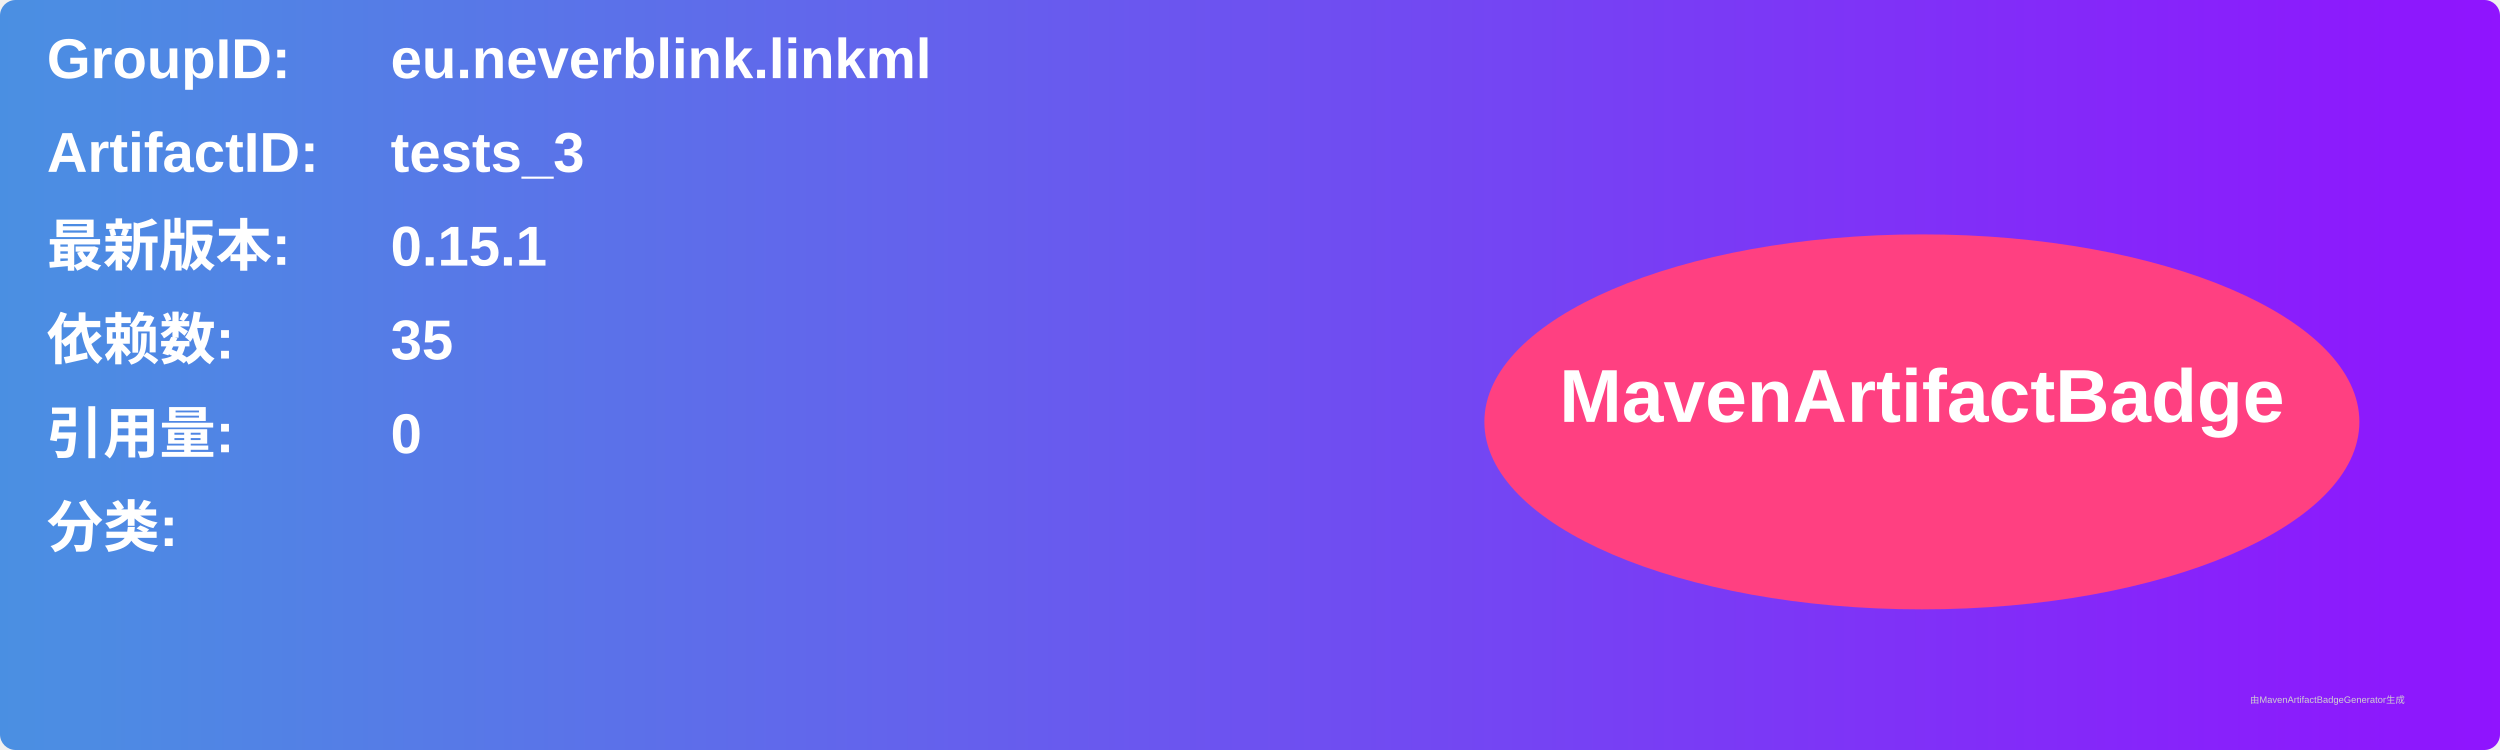
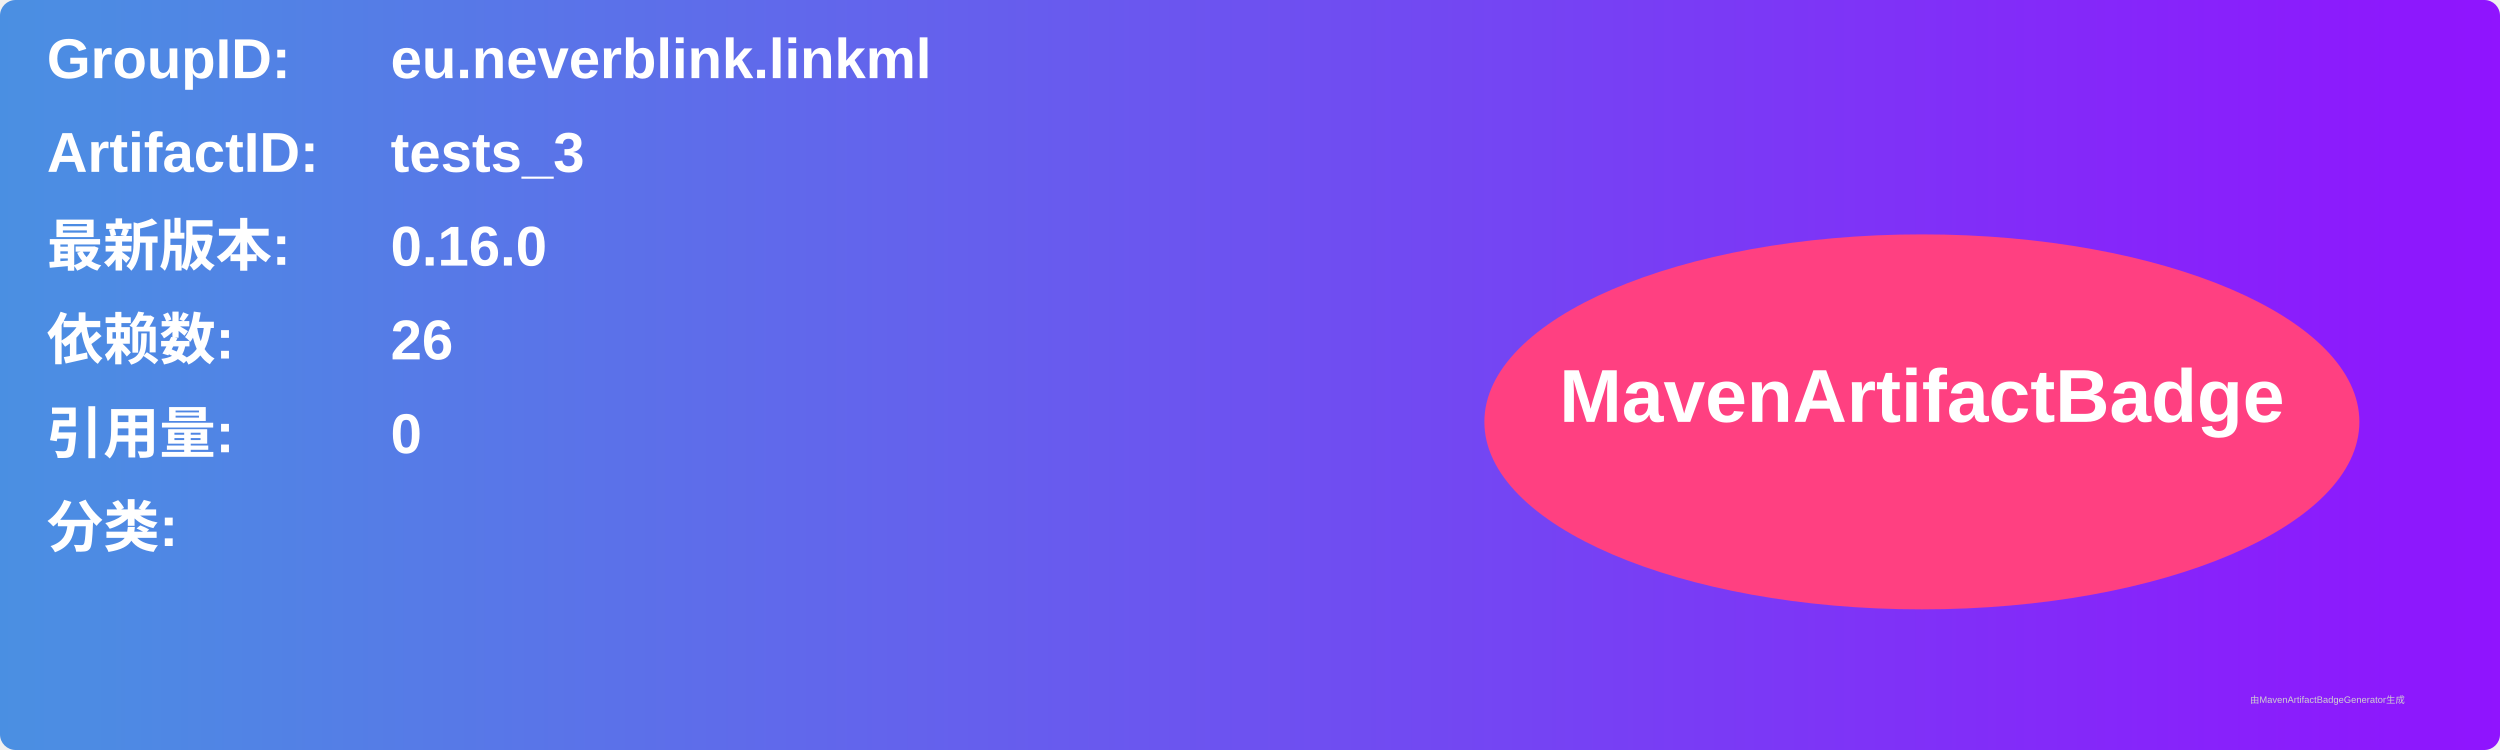
<svg xmlns="http://www.w3.org/2000/svg" width="800" height="240" viewBox="0 0 800 240">
  <linearGradient id="grad" x1="0%" y1="0%" x2="100%" y2="0%">
    <stop offset="0%" stop-color="#4a90e2" />
    <stop offset="100%" stop-color="#9013fe" />
  </linearGradient>
  <rect width="100%" height="100%" rx="5" ry="5" fill="url(#grad)" />
  <g transform="translate(15, 15)">
    <text x="0" y="10" font-family="Arial" font-size="18" fill="white" font-weight="bold" width="260">GroupID:</text>
    <text x="110" y="10" font-family="Arial" font-size="18" fill="white" font-weight="bold" width="460">eu.neverblink.linkml</text>
    <text x="0" y="40" font-family="Arial" font-size="18" fill="white" font-weight="bold" width="260">ArtifactID:</text>
    <text x="110" y="40" font-family="Arial" font-size="18" fill="white" font-weight="bold" width="460">tests_3</text>
    <text x="0" y="70" font-family="Arial" font-size="18" fill="white" font-weight="bold">最新版本:</text>
    <text x="110" y="70" font-family="Arial" font-size="18" fill="white" font-weight="bold">
-       <tspan font-weight="bold">0.15.1</tspan>
+       <tspan font-weight="bold">0.16.0</tspan>
    </text>
    <text x="0" y="100" font-family="Arial" font-size="18" fill="white" font-weight="bold">依赖数: </text>
    <text x="110" y="100" font-family="Arial" font-size="18" fill="white">
-       <tspan font-weight="bold">35</tspan>
+       <tspan font-weight="bold">26</tspan>
    </text>
    <text x="0" y="130" font-family="Arial" font-size="18" fill="white" font-weight="bold">引用量: </text>
    <text x="110" y="130" font-family="Arial" font-size="18" fill="white">
      <tspan font-weight="bold">0</tspan>
    </text>
    <text x="0" y="160" font-family="Arial" font-size="18" fill="white" font-weight="bold">分类:</text>
    <text x="10" y="190" font-family="Arial" font-size="10" fill="white">
      <tspan font-weight="bold" />
    </text>
    <ellipse cx="600" cy="120" rx="140" ry="60" fill="#ff4081" />
    <text x="600" y="120" text-anchor="middle" font-family="Arial" font-size="24" fill="white" font-weight="bold">MavenArtifactBadge</text>
  </g>
  <text x="720" y="225" font-family="Arial" font-size="3" fill="#d0d0d0">由MavenArtifactBadgeGenerator生成</text>
</svg>
